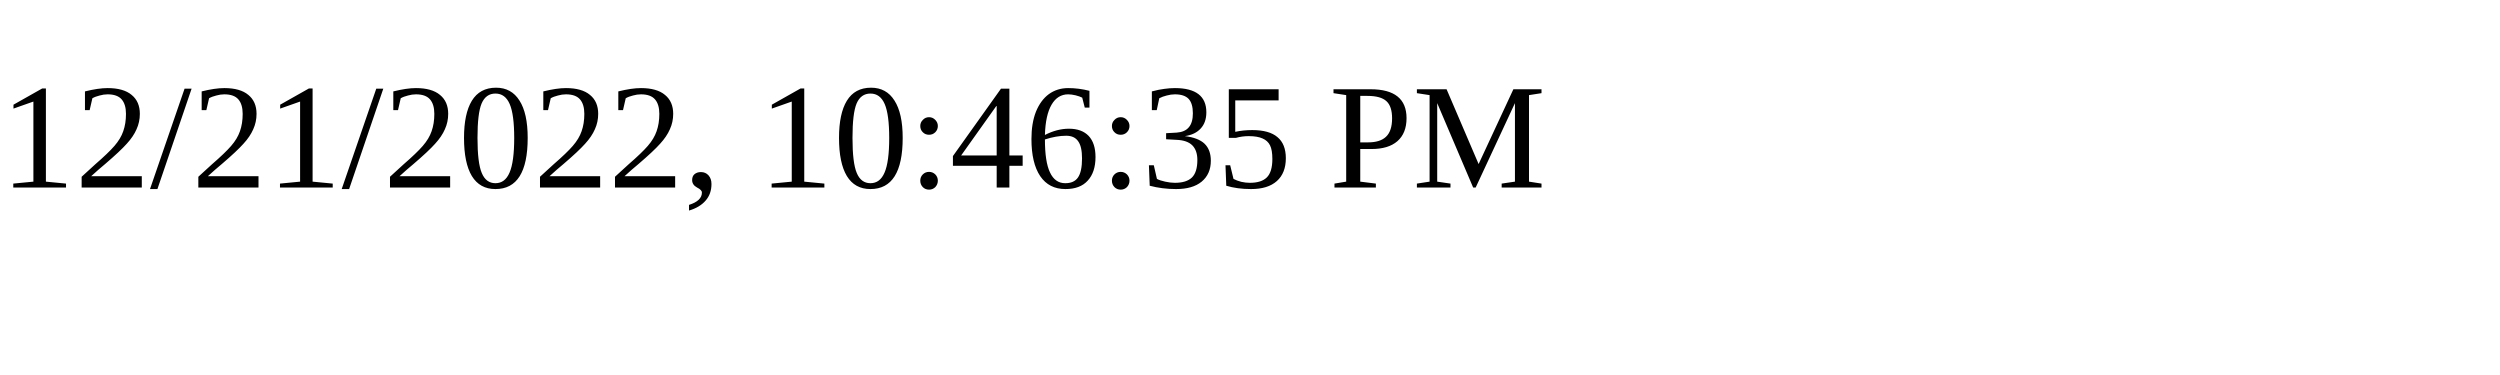
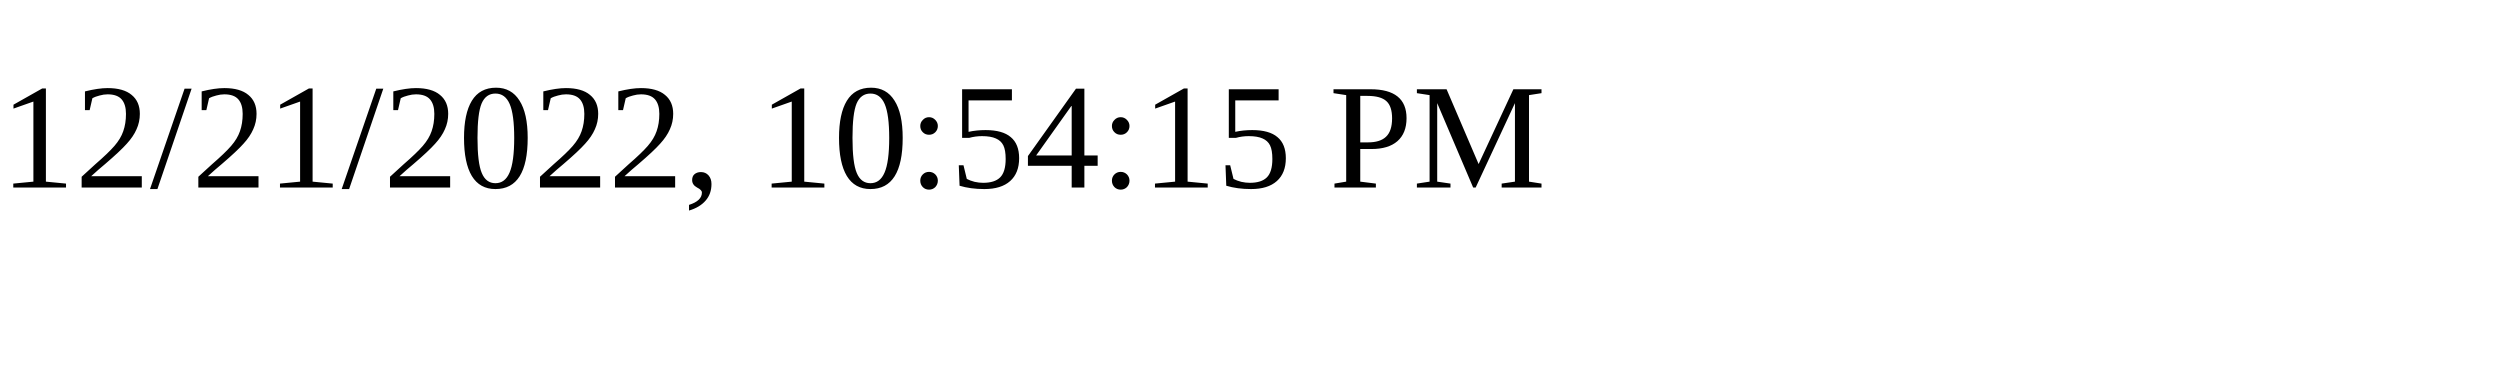
<svg xmlns="http://www.w3.org/2000/svg" height="30" width="200">
-   <text x="0" y="15">12/21/2022, 10:46:35 PM</text>
+   <text x="0" y="15">12/21/2022, 10:54:15 PM</text>
</svg>
